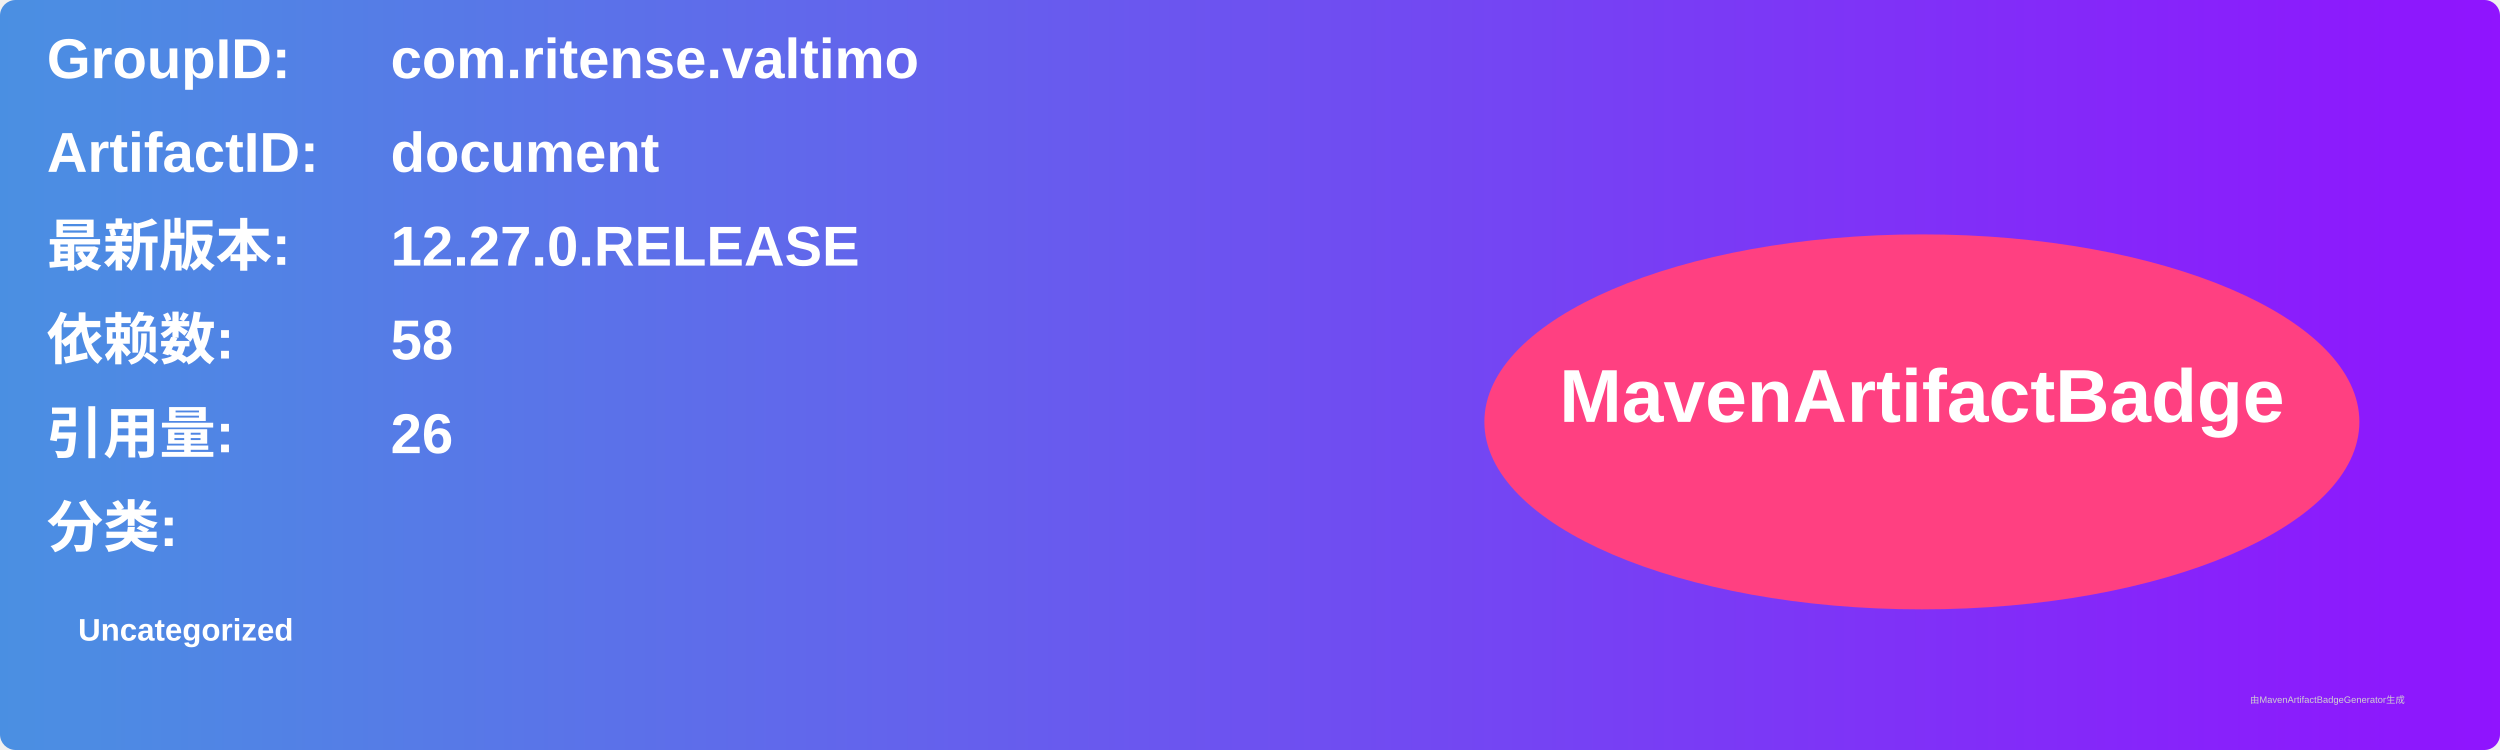
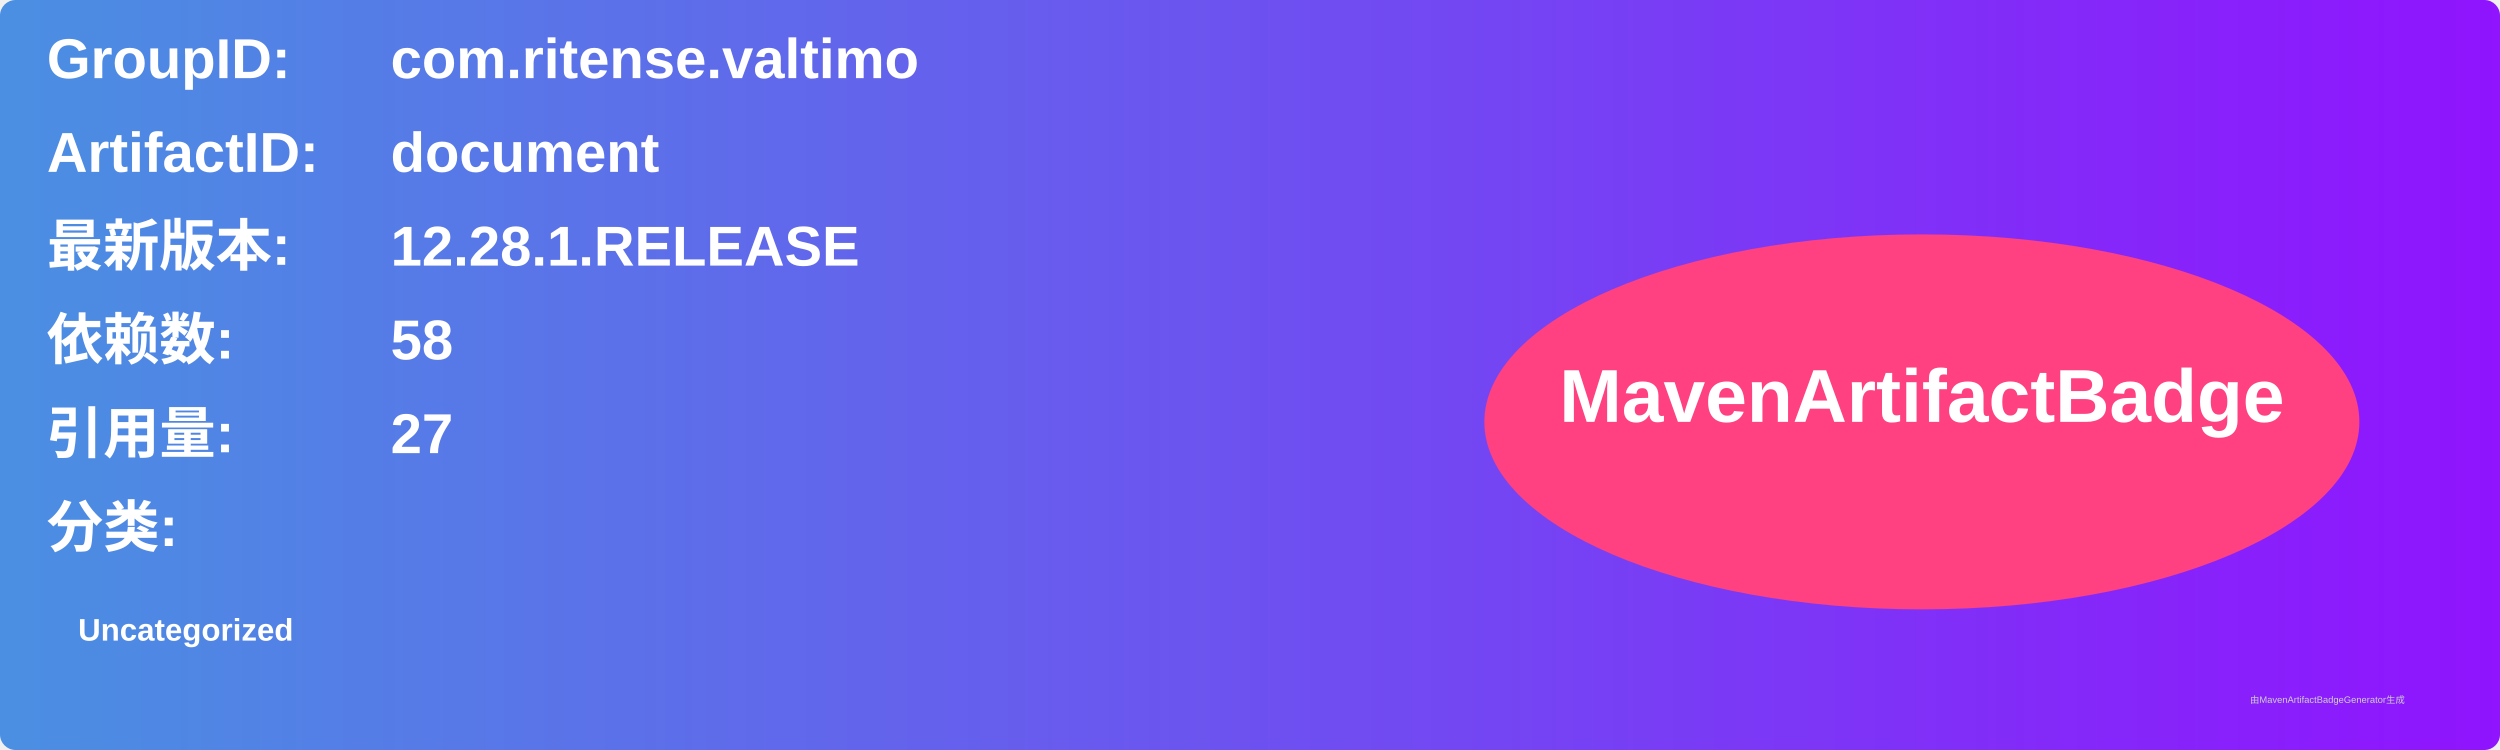
<svg xmlns="http://www.w3.org/2000/svg" width="800" height="240" viewBox="0 0 800 240">
  <linearGradient id="grad" x1="0%" y1="0%" x2="100%" y2="0%">
    <stop offset="0%" stop-color="#4a90e2" />
    <stop offset="100%" stop-color="#9013fe" />
  </linearGradient>
  <rect width="100%" height="100%" rx="5" ry="5" fill="url(#grad)" />
  <g transform="translate(15, 15)">
    <text x="0" y="10" font-family="Arial" font-size="18" fill="white" font-weight="bold" width="260">GroupID:</text>
    <text x="110" y="10" font-family="Arial" font-size="18" fill="white" font-weight="bold" width="460">com.ritense.valtimo</text>
    <text x="0" y="40" font-family="Arial" font-size="18" fill="white" font-weight="bold" width="260">ArtifactID:</text>
    <text x="110" y="40" font-family="Arial" font-size="18" fill="white" font-weight="bold" width="460">document</text>
    <text x="0" y="70" font-family="Arial" font-size="18" fill="white" font-weight="bold">最新版本:</text>
    <text x="110" y="70" font-family="Arial" font-size="18" fill="white" font-weight="bold">
-       <tspan font-weight="bold">12.27.0.RELEASE</tspan>
+       <tspan font-weight="bold">12.28.1.RELEASE</tspan>
    </text>
    <text x="0" y="100" font-family="Arial" font-size="18" fill="white" font-weight="bold">依赖数: </text>
    <text x="110" y="100" font-family="Arial" font-size="18" fill="white">
      <tspan font-weight="bold">58</tspan>
    </text>
    <text x="0" y="130" font-family="Arial" font-size="18" fill="white" font-weight="bold">引用量: </text>
    <text x="110" y="130" font-family="Arial" font-size="18" fill="white">
-       <tspan font-weight="bold">26</tspan>
+       <tspan font-weight="bold">27</tspan>
    </text>
    <text x="0" y="160" font-family="Arial" font-size="18" fill="white" font-weight="bold">分类:</text>
    <text x="10" y="190" font-family="Arial" font-size="10" fill="white">
      <tspan font-weight="bold">Uncategorized</tspan>
    </text>
    <ellipse cx="600" cy="120" rx="140" ry="60" fill="#ff4081" />
    <text x="600" y="120" text-anchor="middle" font-family="Arial" font-size="24" fill="white" font-weight="bold">MavenArtifactBadge</text>
  </g>
  <text x="720" y="225" font-family="Arial" font-size="3" fill="#d0d0d0">由MavenArtifactBadgeGenerator生成</text>
</svg>
